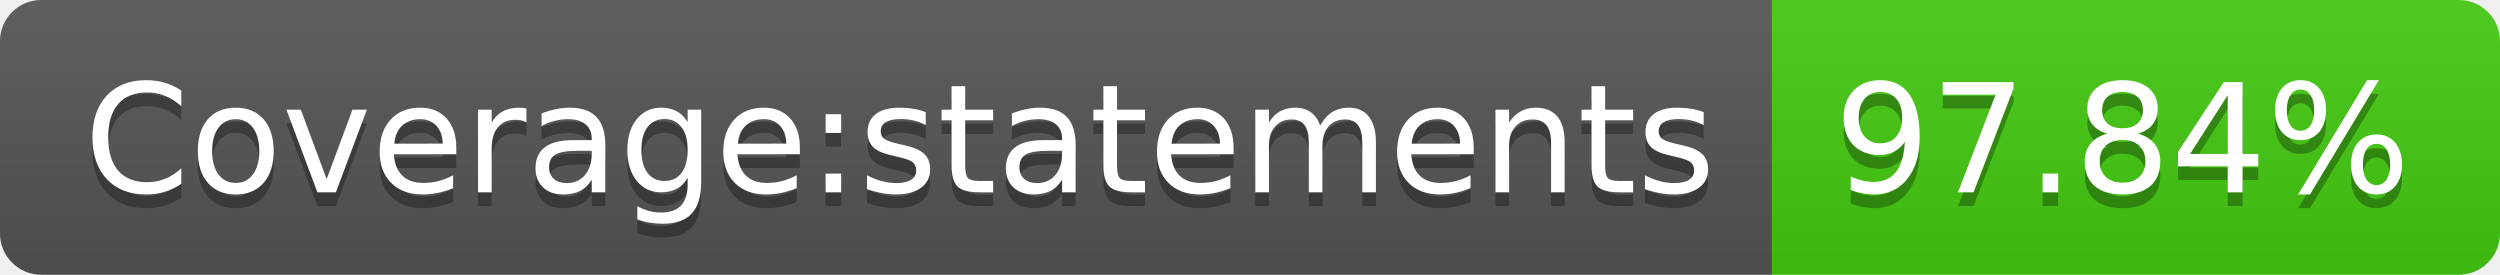
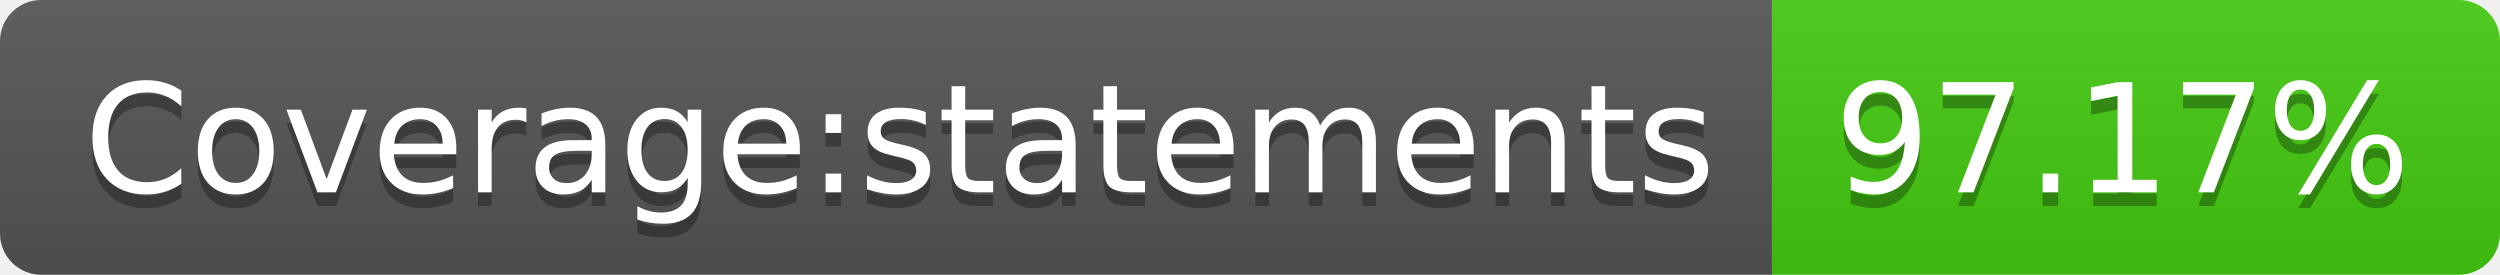
- <svg xmlns="http://www.w3.org/2000/svg" width="182" height="20" role="img" aria-label="Coverage:statements: 97.84%">
+ <svg xmlns="http://www.w3.org/2000/svg" width="182" height="20" role="img" aria-label="Coverage:statements: 97.17%">
  <linearGradient id="s" x2="0" y2="100%">
    <stop offset="0" stop-color="#bbb" stop-opacity=".1" />
    <stop offset="1" stop-opacity=".1" />
  </linearGradient>
  <clipPath id="r">
    <rect width="182" height="20" rx="3" fill="#fff" />
  </clipPath>
  <g clip-path="url(#r)">
    <rect width="129" height="20" fill="#555" />
    <rect x="129" width="53" height="20" fill="#4c1" />
    <rect width="182" height="20" fill="url(#s)" />
  </g>
  <g fill="#fff" text-anchor="middle" font-family="Verdana,Geneva,DejaVu Sans,sans-serif" text-rendering="geometricPrecision" font-size="110">
    <text aria-hidden="true" x="655" y="150" fill="#010101" fill-opacity=".3" transform="scale(.1)" textLength="1190">Coverage:statements</text>
    <text x="655" y="140" transform="scale(.1)" fill="#fff" textLength="1190">Coverage:statements</text>
-     <text aria-hidden="true" x="1545" y="150" fill="#010101" fill-opacity=".3" transform="scale(.1)" textLength="430">97.84%</text>
-     <text x="1545" y="140" transform="scale(.1)" fill="#fff" textLength="430">97.84%</text>
+     <text aria-hidden="true" x="1545" y="150" fill="#010101" fill-opacity=".3" transform="scale(.1)" textLength="430">97.17%</text>
+     <text x="1545" y="140" transform="scale(.1)" fill="#fff" textLength="430">97.17%</text>
  </g>
</svg>
